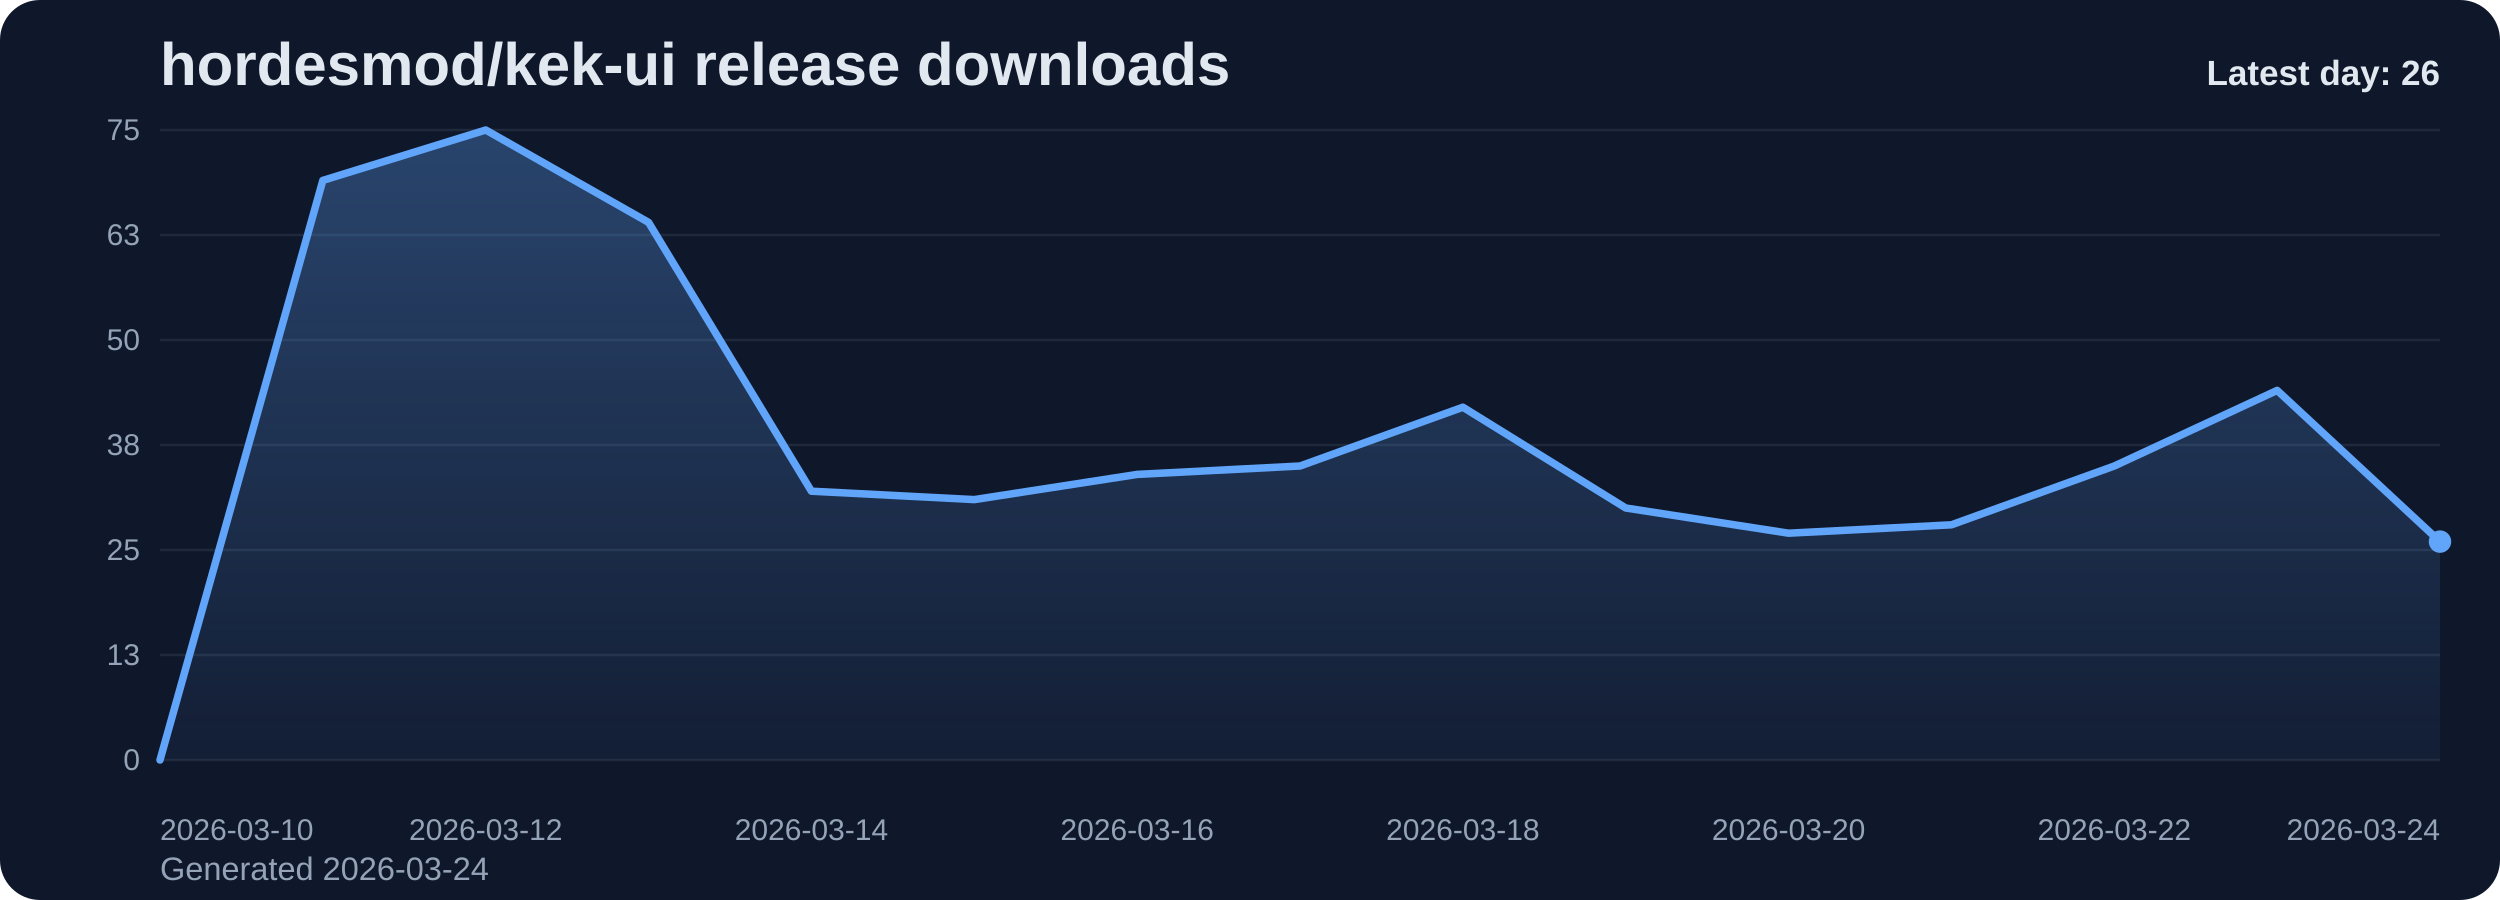
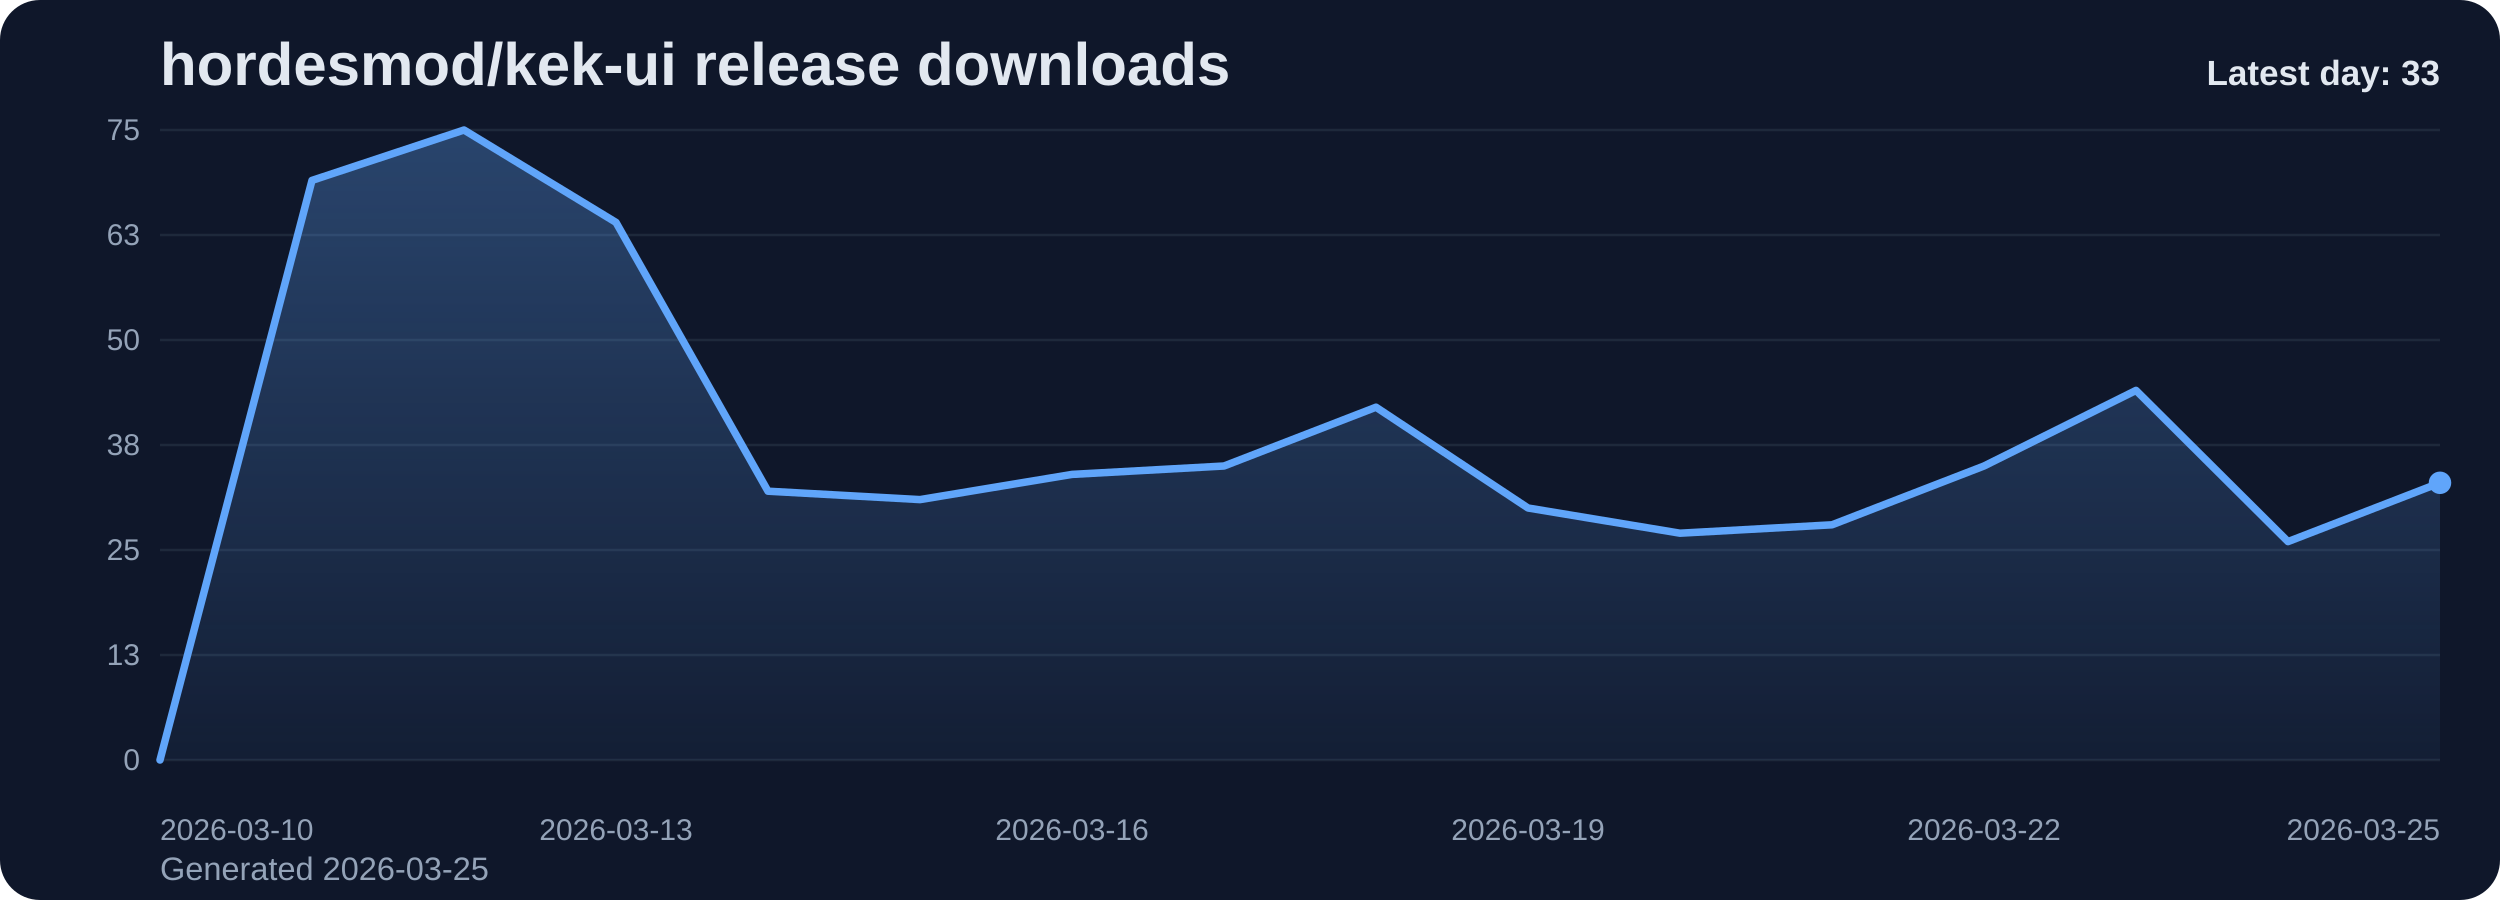
<svg xmlns="http://www.w3.org/2000/svg" viewBox="0 0 1000 360" role="img" aria-label="hordesmod/kek-ui release downloads chart">
  <defs>
    <linearGradient id="fill-daily-slate" x1="0" y1="0" x2="0" y2="1">
      <stop offset="0%" stop-color="#60a5fa" stop-opacity="0.32" />
      <stop offset="100%" stop-color="#60a5fa" stop-opacity="0.05" />
    </linearGradient>
    <style>
      .bg { fill: #0f172a; }
      .title { font: 700 24px Arial, sans-serif; fill: #e2e8f0; }
      .sub { font: 400 13px Arial, sans-serif; fill: #94a3b8; }
      .grid { stroke: #1e293b; stroke-width: 1; }
      .axis { font: 400 12px Arial, sans-serif; fill: #94a3b8; }
      .line { fill: none; stroke: #60a5fa; stroke-width: 3; stroke-linecap: round; stroke-linejoin: round; }
      .dot { fill: #60a5fa; }
      .value { font: 600 11px Arial, sans-serif; fill: #cbd5e1; }
      .latest { font: 700 14px Arial, sans-serif; fill: #e2e8f0; }
    </style>
  </defs>
  <rect class="bg" x="0" y="0" width="1000" height="360" rx="16" />
  <text class="title" x="64" y="34">hordesmod/kek-ui release downloads</text>
-   <text class="sub" x="64" y="352">Generated 2026-03-24</text>
+   <text class="sub" x="64" y="352">Generated 2026-03-25</text>
  <line x1="64" y1="52.00" x2="976" y2="52.00" class="grid" />
  <text x="56" y="56.00" text-anchor="end" class="axis">75</text>
  <line x1="64" y1="94.00" x2="976" y2="94.00" class="grid" />
  <text x="56" y="98.00" text-anchor="end" class="axis">63</text>
  <line x1="64" y1="136.00" x2="976" y2="136.00" class="grid" />
  <text x="56" y="140.00" text-anchor="end" class="axis">50</text>
  <line x1="64" y1="178.00" x2="976" y2="178.00" class="grid" />
  <text x="56" y="182.00" text-anchor="end" class="axis">38</text>
  <line x1="64" y1="220.00" x2="976" y2="220.00" class="grid" />
  <text x="56" y="224.00" text-anchor="end" class="axis">25</text>
  <line x1="64" y1="262.00" x2="976" y2="262.00" class="grid" />
  <text x="56" y="266.00" text-anchor="end" class="axis">13</text>
  <line x1="64" y1="304.00" x2="976" y2="304.00" class="grid" />
  <text x="56" y="308.00" text-anchor="end" class="axis">0</text>
-   <path d="M 64.00 304 L 64.00 304.00 L 129.14 72.16 L 194.29 52.00 L 259.43 88.96 L 324.57 196.48 L 389.71 199.84 L 454.86 189.76 L 520.00 186.40 L 585.14 162.88 L 650.29 203.20 L 715.43 213.28 L 780.57 209.92 L 845.71 186.40 L 910.86 156.16 L 976.00 216.64 L 976.00 304 Z" fill="url(#fill-daily-slate)" />
-   <polyline class="line" points="64.00,304.00 129.14,72.16 194.29,52.00 259.43,88.96 324.57,196.48 389.71,199.84 454.86,189.76 520.00,186.40 585.14,162.88 650.29,203.20 715.43,213.28 780.57,209.92 845.71,186.40 910.86,156.16 976.00,216.64" />
-   <circle class="dot" cx="976.00" cy="216.64" r="4.5" />
+   <path d="M 64.00 304 L 64.00 304.00 L 124.80 72.16 L 185.60 52.00 L 246.40 88.96 L 307.20 196.48 L 368.00 199.84 L 428.80 189.76 L 489.60 186.40 L 550.40 162.88 L 611.20 203.20 L 672.00 213.28 L 732.80 209.92 L 793.60 186.40 L 854.40 156.16 L 915.20 216.64 L 976.00 193.12 L 976.00 304 Z" fill="url(#fill-daily-slate)" />
+   <polyline class="line" points="64.00,304.00 124.80,72.16 185.60,52.00 246.40,88.96 307.20,196.48 368.00,199.84 428.80,189.76 489.60,186.40 550.40,162.88 611.20,203.20 672.00,213.28 732.80,209.92 793.60,186.40 854.40,156.16 915.20,216.64 976.00,193.12" />
+   <circle class="dot" cx="976.00" cy="193.12" r="4.5" />
  <text class="axis" x="64.00" y="336" text-anchor="start">2026-03-10</text>
-   <text class="axis" x="194.29" y="336" text-anchor="middle">2026-03-12</text>
-   <text class="axis" x="324.57" y="336" text-anchor="middle">2026-03-14</text>
-   <text class="axis" x="454.86" y="336" text-anchor="middle">2026-03-16</text>
-   <text class="axis" x="585.14" y="336" text-anchor="middle">2026-03-18</text>
-   <text class="axis" x="715.43" y="336" text-anchor="middle">2026-03-20</text>
-   <text class="axis" x="845.71" y="336" text-anchor="middle">2026-03-22</text>
-   <text class="axis" x="976.00" y="336" text-anchor="end">2026-03-24</text>
-   <text class="latest" x="976" y="34" text-anchor="end">Latest day: 26</text>
+   <text class="axis" x="246.40" y="336" text-anchor="middle">2026-03-13</text>
+   <text class="axis" x="428.80" y="336" text-anchor="middle">2026-03-16</text>
+   <text class="axis" x="611.20" y="336" text-anchor="middle">2026-03-19</text>
+   <text class="axis" x="793.60" y="336" text-anchor="middle">2026-03-22</text>
+   <text class="axis" x="976.00" y="336" text-anchor="end">2026-03-25</text>
+   <text class="latest" x="976" y="34" text-anchor="end">Latest day: 33</text>
</svg>
